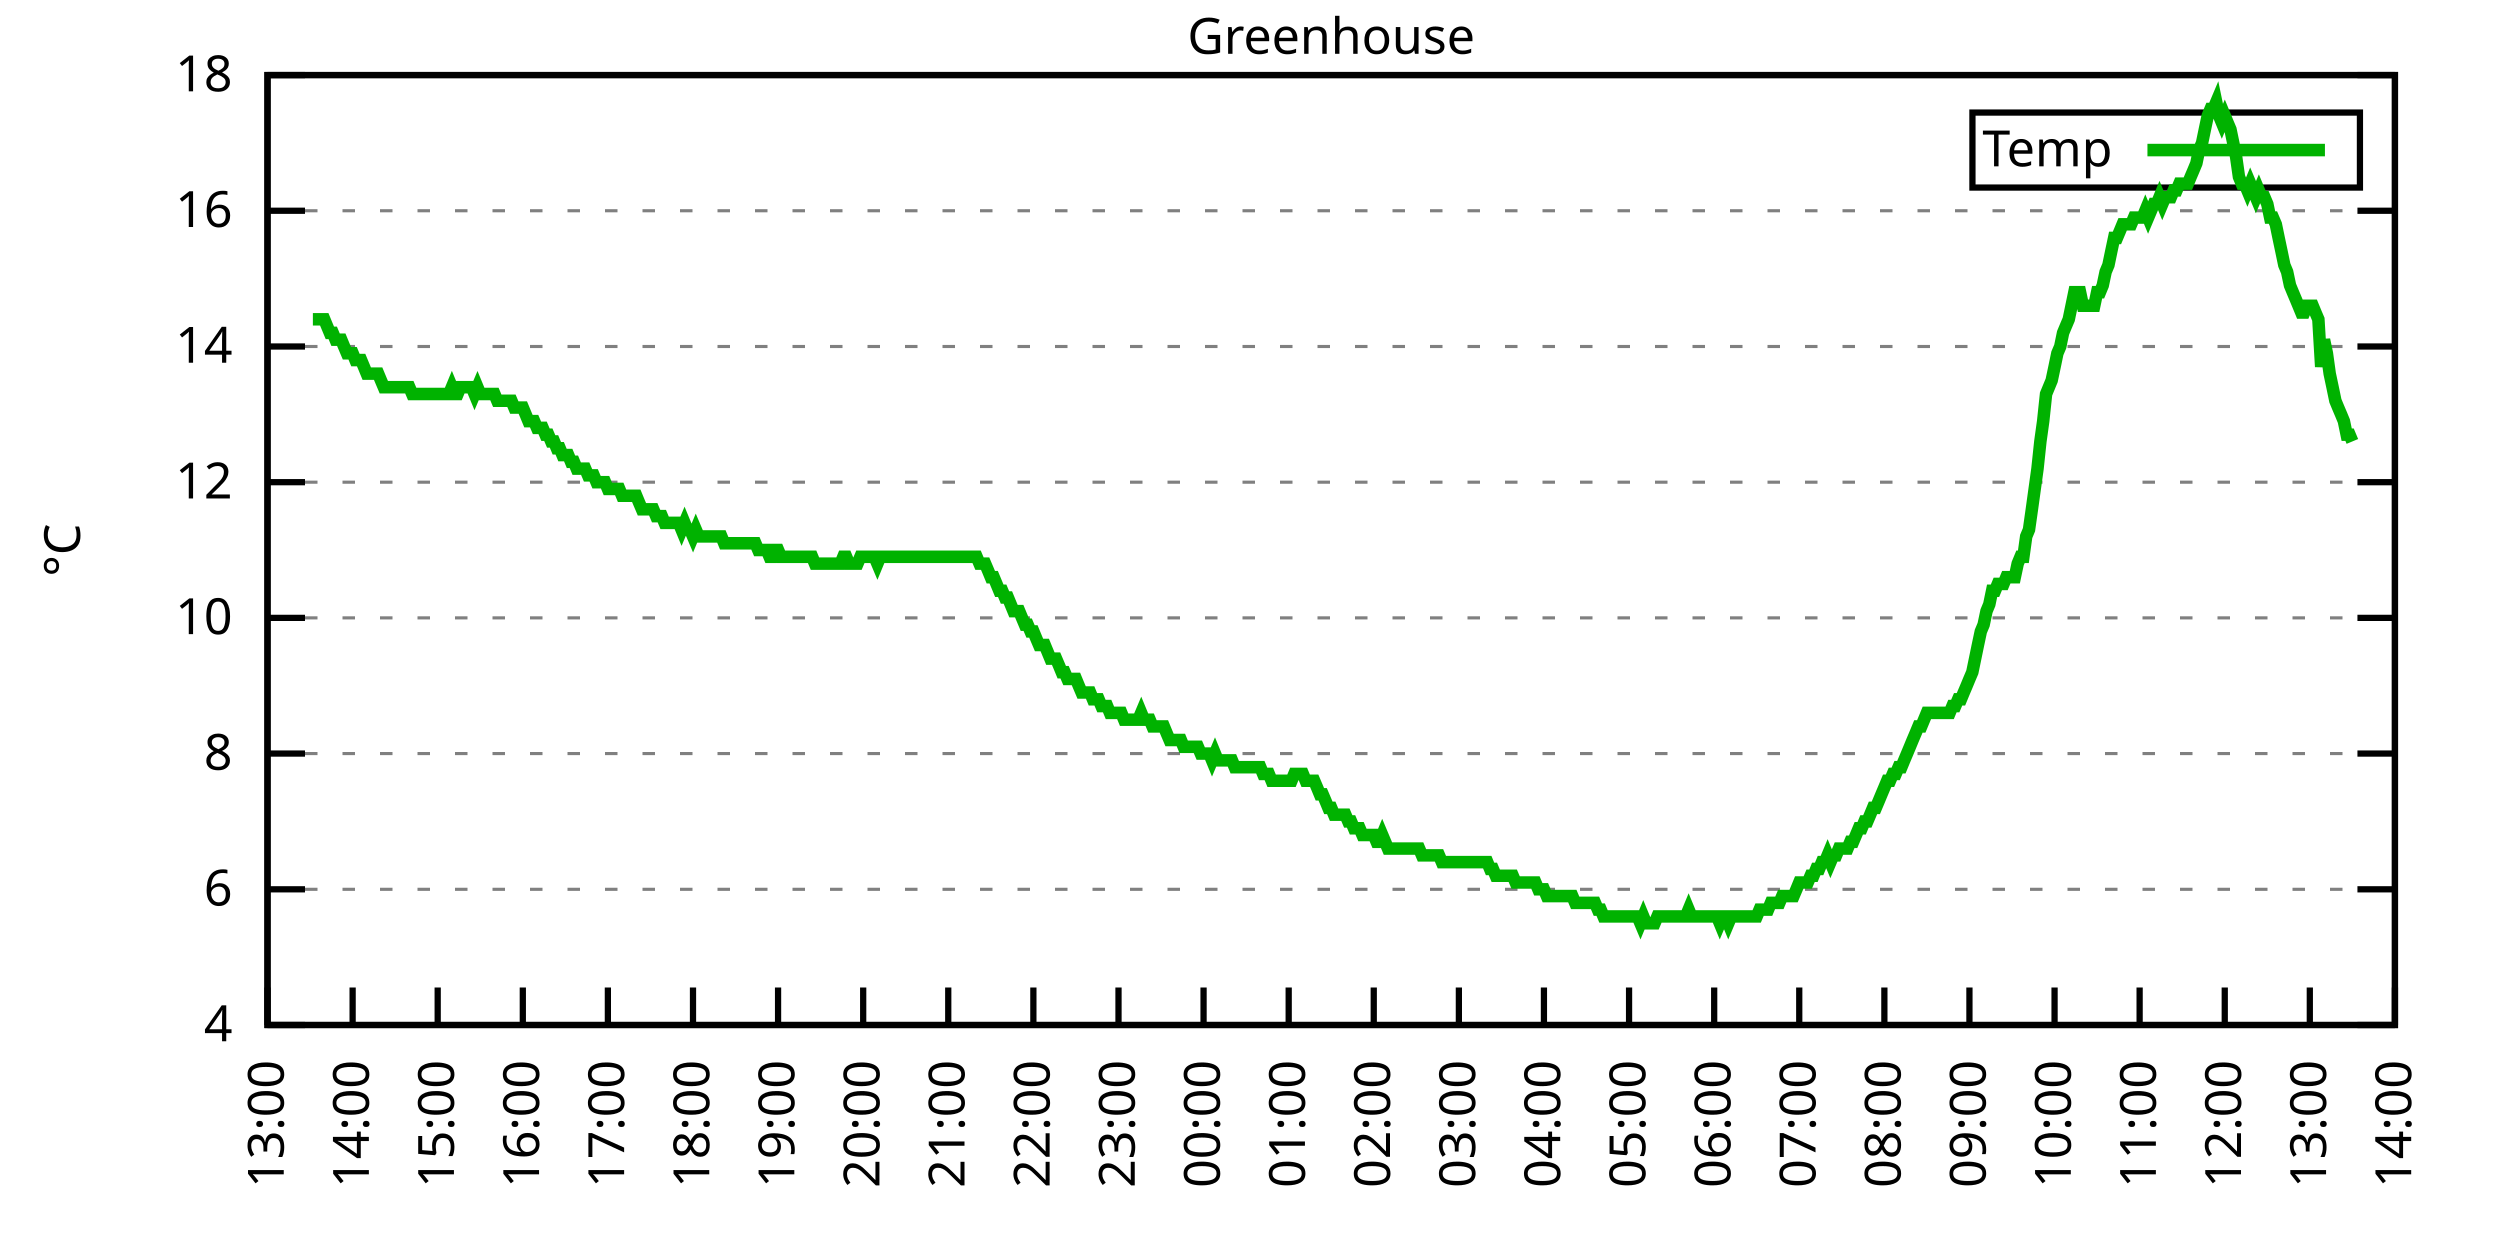
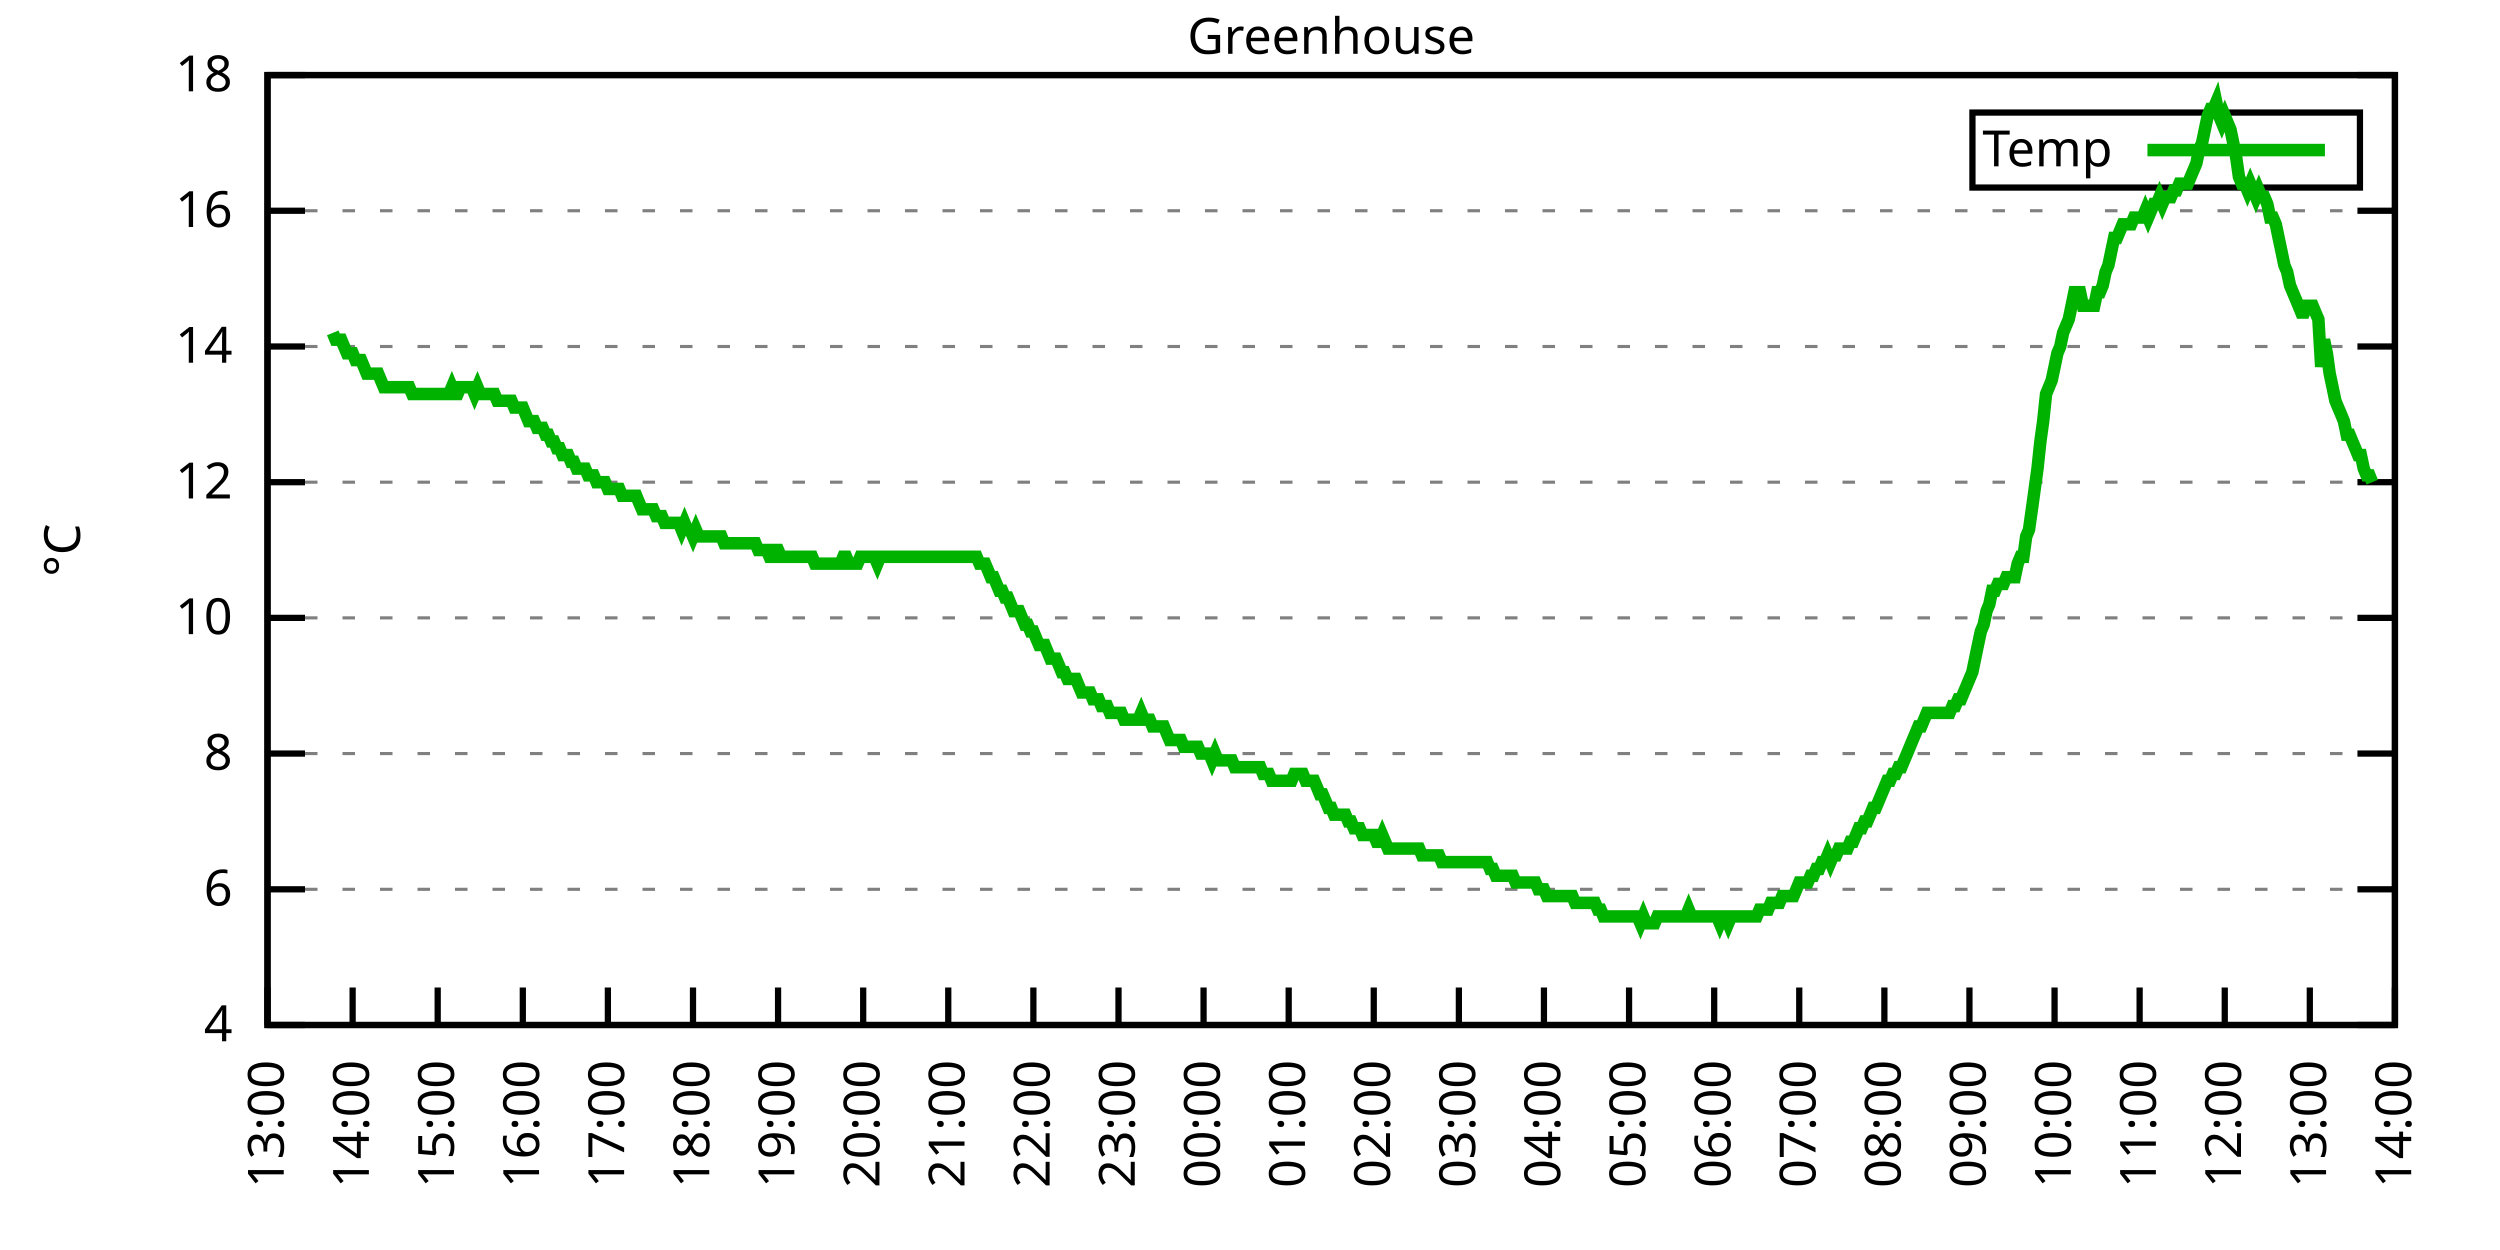
<svg xmlns="http://www.w3.org/2000/svg" xmlns:xlink="http://www.w3.org/1999/xlink" width="400" height="200" viewBox="0 0 400 200">
  <g id="gnuplot_canvas">
    <rect x="0" y="0" width="400" height="200" fill="none" />
    <defs>
      <circle id="gpDot" r="0.5" stroke-width="0.5" stroke="currentColor" />
      <path id="gpPt0" stroke-width="0.333" stroke="currentColor" d="M-1,0 h2 M0,-1 v2" />
      <path id="gpPt1" stroke-width="0.333" stroke="currentColor" d="M-1,-1 L1,1 M1,-1 L-1,1" />
      <path id="gpPt2" stroke-width="0.333" stroke="currentColor" d="M-1,0 L1,0 M0,-1 L0,1 M-1,-1 L1,1 M-1,1 L1,-1" />
      <rect id="gpPt3" stroke-width="0.333" stroke="currentColor" x="-1" y="-1" width="2" height="2" />
      <rect id="gpPt4" stroke-width="0.333" stroke="currentColor" fill="currentColor" x="-1" y="-1" width="2" height="2" />
      <circle id="gpPt5" stroke-width="0.333" stroke="currentColor" cx="0" cy="0" r="1" />
      <use xlink:href="#gpPt5" id="gpPt6" fill="currentColor" stroke="none" />
      <path id="gpPt7" stroke-width="0.333" stroke="currentColor" d="M0,-1.33 L-1.33,0.67 L1.33,0.67 z" />
      <use xlink:href="#gpPt7" id="gpPt8" fill="currentColor" stroke="none" />
      <use xlink:href="#gpPt7" id="gpPt9" stroke="currentColor" transform="rotate(180)" />
      <use xlink:href="#gpPt9" id="gpPt10" fill="currentColor" stroke="none" />
      <use xlink:href="#gpPt3" id="gpPt11" stroke="currentColor" transform="rotate(45)" />
      <use xlink:href="#gpPt11" id="gpPt12" fill="currentColor" stroke="none" />
      <path id="gpPt13" stroke-width="0.333" stroke="currentColor" d="M0,1.330 L1.265,0.411 L0.782,-1.067 L-0.782,-1.076 L-1.265,0.411 z" />
      <use xlink:href="#gpPt13" id="gpPt14" fill="currentColor" stroke="none" />
      <filter id="textbox" filterUnits="objectBoundingBox" x="0" y="0" height="1" width="1">
        <feFlood flood-color="white" flood-opacity="1" result="bgnd" />
        <feComposite in="SourceGraphic" in2="bgnd" operator="atop" />
      </filter>
      <filter id="greybox" filterUnits="objectBoundingBox" x="0" y="0" height="1" width="1">
        <feFlood flood-color="lightgrey" flood-opacity="1" result="grey" />
        <feComposite in="SourceGraphic" in2="grey" operator="atop" />
      </filter>
    </defs>
    <g fill="none" color="white" stroke="currentColor" stroke-width="1.00" stroke-linecap="butt" stroke-linejoin="miter">
</g>
    <g fill="none" color="black" stroke="currentColor" stroke-width="1.00" stroke-linecap="butt" stroke-linejoin="miter">
      <g stroke="none" shape-rendering="crispEdges">
        <polygon fill="rgb(255, 255, 255)" points="42.80,164.00 383.18,164.00 383.18,12.02 42.80,12.02 " />
      </g>
    </g>
    <g fill="none" color="black" stroke="currentColor" stroke-width="1.00" stroke-linecap="butt" stroke-linejoin="miter">
</g>
    <g fill="none" color="black" stroke="black" stroke-width="0.50" stroke-linecap="butt" stroke-linejoin="miter">
</g>
    <g fill="none" color="gray" stroke="currentColor" stroke-width="0.50" stroke-linecap="butt" stroke-linejoin="miter">
      <path stroke="gray" stroke-dasharray="2,4" class="gridline" d="M42.80,164.00 L383.19,164.00  " />
    </g>
    <g fill="none" color="gray" stroke="gray" stroke-width="1.00" stroke-linecap="butt" stroke-linejoin="miter">
</g>
    <g fill="none" color="black" stroke="currentColor" stroke-width="1.00" stroke-linecap="butt" stroke-linejoin="miter">
      <path stroke="black" d="M42.80,164.00 L48.80,164.00 M383.19,164.00 L377.19,164.00  " />
      <g transform="translate(37.20,166.60)" stroke="none" fill="black" font-family="Sans" font-size="8.00" text-anchor="end">
        <text>
          <tspan font-family="Sans"> 4</tspan>
        </text>
      </g>
    </g>
    <g fill="none" color="black" stroke="currentColor" stroke-width="1.00" stroke-linecap="butt" stroke-linejoin="miter">
</g>
    <g fill="none" color="black" stroke="black" stroke-width="0.50" stroke-linecap="butt" stroke-linejoin="miter">
</g>
    <g fill="none" color="gray" stroke="currentColor" stroke-width="0.50" stroke-linecap="butt" stroke-linejoin="miter">
      <path stroke="gray" stroke-dasharray="2,4" class="gridline" d="M42.80,142.29 L383.19,142.29  " />
    </g>
    <g fill="none" color="gray" stroke="gray" stroke-width="1.00" stroke-linecap="butt" stroke-linejoin="miter">
</g>
    <g fill="none" color="black" stroke="currentColor" stroke-width="1.00" stroke-linecap="butt" stroke-linejoin="miter">
      <path stroke="black" d="M42.80,142.29 L48.80,142.29 M383.19,142.29 L377.19,142.29  " />
      <g transform="translate(37.20,144.89)" stroke="none" fill="black" font-family="Sans" font-size="8.00" text-anchor="end">
        <text>
          <tspan font-family="Sans"> 6</tspan>
        </text>
      </g>
    </g>
    <g fill="none" color="black" stroke="currentColor" stroke-width="1.00" stroke-linecap="butt" stroke-linejoin="miter">
</g>
    <g fill="none" color="black" stroke="black" stroke-width="0.50" stroke-linecap="butt" stroke-linejoin="miter">
</g>
    <g fill="none" color="gray" stroke="currentColor" stroke-width="0.50" stroke-linecap="butt" stroke-linejoin="miter">
      <path stroke="gray" stroke-dasharray="2,4" class="gridline" d="M42.80,120.57 L383.19,120.57  " />
    </g>
    <g fill="none" color="gray" stroke="gray" stroke-width="1.00" stroke-linecap="butt" stroke-linejoin="miter">
</g>
    <g fill="none" color="black" stroke="currentColor" stroke-width="1.00" stroke-linecap="butt" stroke-linejoin="miter">
      <path stroke="black" d="M42.80,120.57 L48.80,120.57 M383.19,120.57 L377.19,120.57  " />
      <g transform="translate(37.20,123.17)" stroke="none" fill="black" font-family="Sans" font-size="8.00" text-anchor="end">
        <text>
          <tspan font-family="Sans"> 8</tspan>
        </text>
      </g>
    </g>
    <g fill="none" color="black" stroke="currentColor" stroke-width="1.00" stroke-linecap="butt" stroke-linejoin="miter">
</g>
    <g fill="none" color="black" stroke="black" stroke-width="0.50" stroke-linecap="butt" stroke-linejoin="miter">
</g>
    <g fill="none" color="gray" stroke="currentColor" stroke-width="0.50" stroke-linecap="butt" stroke-linejoin="miter">
      <path stroke="gray" stroke-dasharray="2,4" class="gridline" d="M42.80,98.86 L383.19,98.86  " />
    </g>
    <g fill="none" color="gray" stroke="gray" stroke-width="1.00" stroke-linecap="butt" stroke-linejoin="miter">
</g>
    <g fill="none" color="black" stroke="currentColor" stroke-width="1.00" stroke-linecap="butt" stroke-linejoin="miter">
      <path stroke="black" d="M42.80,98.86 L48.80,98.86 M383.19,98.86 L377.19,98.86  " />
      <g transform="translate(37.20,101.46)" stroke="none" fill="black" font-family="Sans" font-size="8.00" text-anchor="end">
        <text>
          <tspan font-family="Sans"> 10</tspan>
        </text>
      </g>
    </g>
    <g fill="none" color="black" stroke="currentColor" stroke-width="1.00" stroke-linecap="butt" stroke-linejoin="miter">
</g>
    <g fill="none" color="black" stroke="black" stroke-width="0.50" stroke-linecap="butt" stroke-linejoin="miter">
</g>
    <g fill="none" color="gray" stroke="currentColor" stroke-width="0.50" stroke-linecap="butt" stroke-linejoin="miter">
      <path stroke="gray" stroke-dasharray="2,4" class="gridline" d="M42.80,77.15 L383.19,77.15  " />
    </g>
    <g fill="none" color="gray" stroke="gray" stroke-width="1.00" stroke-linecap="butt" stroke-linejoin="miter">
</g>
    <g fill="none" color="black" stroke="currentColor" stroke-width="1.00" stroke-linecap="butt" stroke-linejoin="miter">
      <path stroke="black" d="M42.80,77.15 L48.80,77.15 M383.19,77.15 L377.19,77.15  " />
      <g transform="translate(37.20,79.75)" stroke="none" fill="black" font-family="Sans" font-size="8.00" text-anchor="end">
        <text>
          <tspan font-family="Sans"> 12</tspan>
        </text>
      </g>
    </g>
    <g fill="none" color="black" stroke="currentColor" stroke-width="1.00" stroke-linecap="butt" stroke-linejoin="miter">
</g>
    <g fill="none" color="black" stroke="black" stroke-width="0.50" stroke-linecap="butt" stroke-linejoin="miter">
</g>
    <g fill="none" color="gray" stroke="currentColor" stroke-width="0.50" stroke-linecap="butt" stroke-linejoin="miter">
      <path stroke="gray" stroke-dasharray="2,4" class="gridline" d="M42.80,55.44 L383.19,55.44  " />
    </g>
    <g fill="none" color="gray" stroke="gray" stroke-width="1.00" stroke-linecap="butt" stroke-linejoin="miter">
</g>
    <g fill="none" color="black" stroke="currentColor" stroke-width="1.00" stroke-linecap="butt" stroke-linejoin="miter">
      <path stroke="black" d="M42.80,55.44 L48.80,55.44 M383.19,55.44 L377.19,55.44  " />
      <g transform="translate(37.20,58.04)" stroke="none" fill="black" font-family="Sans" font-size="8.00" text-anchor="end">
        <text>
          <tspan font-family="Sans"> 14</tspan>
        </text>
      </g>
    </g>
    <g fill="none" color="black" stroke="currentColor" stroke-width="1.00" stroke-linecap="butt" stroke-linejoin="miter">
</g>
    <g fill="none" color="black" stroke="black" stroke-width="0.50" stroke-linecap="butt" stroke-linejoin="miter">
</g>
    <g fill="none" color="gray" stroke="currentColor" stroke-width="0.50" stroke-linecap="butt" stroke-linejoin="miter">
      <path stroke="gray" stroke-dasharray="2,4" class="gridline" d="M42.80,33.72 L383.19,33.72  " />
    </g>
    <g fill="none" color="gray" stroke="gray" stroke-width="1.00" stroke-linecap="butt" stroke-linejoin="miter">
</g>
    <g fill="none" color="black" stroke="currentColor" stroke-width="1.00" stroke-linecap="butt" stroke-linejoin="miter">
      <path stroke="black" d="M42.80,33.72 L48.80,33.72 M383.19,33.72 L377.19,33.72  " />
      <g transform="translate(37.20,36.32)" stroke="none" fill="black" font-family="Sans" font-size="8.00" text-anchor="end">
        <text>
          <tspan font-family="Sans"> 16</tspan>
        </text>
      </g>
    </g>
    <g fill="none" color="black" stroke="currentColor" stroke-width="1.00" stroke-linecap="butt" stroke-linejoin="miter">
</g>
    <g fill="none" color="black" stroke="black" stroke-width="0.50" stroke-linecap="butt" stroke-linejoin="miter">
</g>
    <g fill="none" color="gray" stroke="currentColor" stroke-width="0.50" stroke-linecap="butt" stroke-linejoin="miter">
      <path stroke="gray" stroke-dasharray="2,4" class="gridline" d="M42.80,12.01 L383.19,12.01  " />
    </g>
    <g fill="none" color="gray" stroke="gray" stroke-width="1.00" stroke-linecap="butt" stroke-linejoin="miter">
</g>
    <g fill="none" color="black" stroke="currentColor" stroke-width="1.00" stroke-linecap="butt" stroke-linejoin="miter">
      <path stroke="black" d="M42.80,12.01 L48.80,12.01 M383.19,12.01 L377.19,12.01  " />
      <g transform="translate(37.20,14.61)" stroke="none" fill="black" font-family="Sans" font-size="8.00" text-anchor="end">
        <text>
          <tspan font-family="Sans"> 18</tspan>
        </text>
      </g>
    </g>
    <g fill="none" color="black" stroke="currentColor" stroke-width="1.00" stroke-linecap="butt" stroke-linejoin="miter">
      <path stroke="black" d="M42.80,164.00 L42.80,158.00  " />
      <g transform="translate(45.40,169.60) rotate(270.00)" stroke="none" fill="black" font-family="Sans" font-size="8.00" text-anchor="end">
        <text>
          <tspan font-family="Sans">13:00</tspan>
        </text>
      </g>
    </g>
    <g fill="none" color="black" stroke="currentColor" stroke-width="1.00" stroke-linecap="butt" stroke-linejoin="miter">
      <path stroke="black" d="M56.42,164.00 L56.42,158.00  " />
      <g transform="translate(59.02,169.60) rotate(270.00)" stroke="none" fill="black" font-family="Sans" font-size="8.00" text-anchor="end">
        <text>
          <tspan font-family="Sans">14:00</tspan>
        </text>
      </g>
    </g>
    <g fill="none" color="black" stroke="currentColor" stroke-width="1.00" stroke-linecap="butt" stroke-linejoin="miter">
      <path stroke="black" d="M70.03,164.00 L70.03,158.00  " />
      <g transform="translate(72.63,169.60) rotate(270.00)" stroke="none" fill="black" font-family="Sans" font-size="8.00" text-anchor="end">
        <text>
          <tspan font-family="Sans">15:00</tspan>
        </text>
      </g>
    </g>
    <g fill="none" color="black" stroke="currentColor" stroke-width="1.00" stroke-linecap="butt" stroke-linejoin="miter">
      <path stroke="black" d="M83.65,164.00 L83.65,158.00  " />
      <g transform="translate(86.25,169.60) rotate(270.00)" stroke="none" fill="black" font-family="Sans" font-size="8.00" text-anchor="end">
        <text>
          <tspan font-family="Sans">16:00</tspan>
        </text>
      </g>
    </g>
    <g fill="none" color="black" stroke="currentColor" stroke-width="1.00" stroke-linecap="butt" stroke-linejoin="miter">
      <path stroke="black" d="M97.26,164.00 L97.26,158.00  " />
      <g transform="translate(99.86,169.60) rotate(270.00)" stroke="none" fill="black" font-family="Sans" font-size="8.00" text-anchor="end">
        <text>
          <tspan font-family="Sans">17:00</tspan>
        </text>
      </g>
    </g>
    <g fill="none" color="black" stroke="currentColor" stroke-width="1.00" stroke-linecap="butt" stroke-linejoin="miter">
      <path stroke="black" d="M110.88,164.00 L110.88,158.00  " />
      <g transform="translate(113.48,169.60) rotate(270.00)" stroke="none" fill="black" font-family="Sans" font-size="8.00" text-anchor="end">
        <text>
          <tspan font-family="Sans">18:00</tspan>
        </text>
      </g>
    </g>
    <g fill="none" color="black" stroke="currentColor" stroke-width="1.00" stroke-linecap="butt" stroke-linejoin="miter">
      <path stroke="black" d="M124.49,164.00 L124.49,158.00  " />
      <g transform="translate(127.09,169.60) rotate(270.00)" stroke="none" fill="black" font-family="Sans" font-size="8.00" text-anchor="end">
        <text>
          <tspan font-family="Sans">19:00</tspan>
        </text>
      </g>
    </g>
    <g fill="none" color="black" stroke="currentColor" stroke-width="1.00" stroke-linecap="butt" stroke-linejoin="miter">
      <path stroke="black" d="M138.11,164.00 L138.11,158.00  " />
      <g transform="translate(140.71,169.60) rotate(270.00)" stroke="none" fill="black" font-family="Sans" font-size="8.00" text-anchor="end">
        <text>
          <tspan font-family="Sans">20:00</tspan>
        </text>
      </g>
    </g>
    <g fill="none" color="black" stroke="currentColor" stroke-width="1.00" stroke-linecap="butt" stroke-linejoin="miter">
      <path stroke="black" d="M151.72,164.00 L151.72,158.00  " />
      <g transform="translate(154.32,169.60) rotate(270.00)" stroke="none" fill="black" font-family="Sans" font-size="8.00" text-anchor="end">
        <text>
          <tspan font-family="Sans">21:00</tspan>
        </text>
      </g>
    </g>
    <g fill="none" color="black" stroke="currentColor" stroke-width="1.00" stroke-linecap="butt" stroke-linejoin="miter">
      <path stroke="black" d="M165.34,164.00 L165.34,158.00  " />
      <g transform="translate(167.94,169.60) rotate(270.00)" stroke="none" fill="black" font-family="Sans" font-size="8.00" text-anchor="end">
        <text>
          <tspan font-family="Sans">22:00</tspan>
        </text>
      </g>
    </g>
    <g fill="none" color="black" stroke="currentColor" stroke-width="1.00" stroke-linecap="butt" stroke-linejoin="miter">
      <path stroke="black" d="M178.96,164.00 L178.96,158.00  " />
      <g transform="translate(181.56,169.60) rotate(270.00)" stroke="none" fill="black" font-family="Sans" font-size="8.00" text-anchor="end">
        <text>
          <tspan font-family="Sans">23:00</tspan>
        </text>
      </g>
    </g>
    <g fill="none" color="black" stroke="currentColor" stroke-width="1.00" stroke-linecap="butt" stroke-linejoin="miter">
      <path stroke="black" d="M192.57,164.00 L192.57,158.00  " />
      <g transform="translate(195.17,169.60) rotate(270.00)" stroke="none" fill="black" font-family="Sans" font-size="8.00" text-anchor="end">
        <text>
          <tspan font-family="Sans">00:00</tspan>
        </text>
      </g>
    </g>
    <g fill="none" color="black" stroke="currentColor" stroke-width="1.00" stroke-linecap="butt" stroke-linejoin="miter">
      <path stroke="black" d="M206.19,164.00 L206.19,158.00  " />
      <g transform="translate(208.79,169.60) rotate(270.00)" stroke="none" fill="black" font-family="Sans" font-size="8.00" text-anchor="end">
        <text>
          <tspan font-family="Sans">01:00</tspan>
        </text>
      </g>
    </g>
    <g fill="none" color="black" stroke="currentColor" stroke-width="1.00" stroke-linecap="butt" stroke-linejoin="miter">
      <path stroke="black" d="M219.80,164.00 L219.80,158.00  " />
      <g transform="translate(222.40,169.60) rotate(270.00)" stroke="none" fill="black" font-family="Sans" font-size="8.00" text-anchor="end">
        <text>
          <tspan font-family="Sans">02:00</tspan>
        </text>
      </g>
    </g>
    <g fill="none" color="black" stroke="currentColor" stroke-width="1.00" stroke-linecap="butt" stroke-linejoin="miter">
      <path stroke="black" d="M233.42,164.00 L233.42,158.00  " />
      <g transform="translate(236.02,169.60) rotate(270.00)" stroke="none" fill="black" font-family="Sans" font-size="8.00" text-anchor="end">
        <text>
          <tspan font-family="Sans">03:00</tspan>
        </text>
      </g>
    </g>
    <g fill="none" color="black" stroke="currentColor" stroke-width="1.00" stroke-linecap="butt" stroke-linejoin="miter">
      <path stroke="black" d="M247.03,164.00 L247.03,158.00  " />
      <g transform="translate(249.63,169.60) rotate(270.00)" stroke="none" fill="black" font-family="Sans" font-size="8.00" text-anchor="end">
        <text>
          <tspan font-family="Sans">04:00</tspan>
        </text>
      </g>
    </g>
    <g fill="none" color="black" stroke="currentColor" stroke-width="1.00" stroke-linecap="butt" stroke-linejoin="miter">
      <path stroke="black" d="M260.65,164.00 L260.65,158.00  " />
      <g transform="translate(263.25,169.60) rotate(270.00)" stroke="none" fill="black" font-family="Sans" font-size="8.00" text-anchor="end">
        <text>
          <tspan font-family="Sans">05:00</tspan>
        </text>
      </g>
    </g>
    <g fill="none" color="black" stroke="currentColor" stroke-width="1.00" stroke-linecap="butt" stroke-linejoin="miter">
      <path stroke="black" d="M274.27,164.00 L274.27,158.00  " />
      <g transform="translate(276.87,169.60) rotate(270.00)" stroke="none" fill="black" font-family="Sans" font-size="8.00" text-anchor="end">
        <text>
          <tspan font-family="Sans">06:00</tspan>
        </text>
      </g>
    </g>
    <g fill="none" color="black" stroke="currentColor" stroke-width="1.00" stroke-linecap="butt" stroke-linejoin="miter">
      <path stroke="black" d="M287.88,164.00 L287.88,158.00  " />
      <g transform="translate(290.48,169.60) rotate(270.00)" stroke="none" fill="black" font-family="Sans" font-size="8.00" text-anchor="end">
        <text>
          <tspan font-family="Sans">07:00</tspan>
        </text>
      </g>
    </g>
    <g fill="none" color="black" stroke="currentColor" stroke-width="1.00" stroke-linecap="butt" stroke-linejoin="miter">
      <path stroke="black" d="M301.50,164.00 L301.50,158.00  " />
      <g transform="translate(304.10,169.60) rotate(270.00)" stroke="none" fill="black" font-family="Sans" font-size="8.00" text-anchor="end">
        <text>
          <tspan font-family="Sans">08:00</tspan>
        </text>
      </g>
    </g>
    <g fill="none" color="black" stroke="currentColor" stroke-width="1.00" stroke-linecap="butt" stroke-linejoin="miter">
      <path stroke="black" d="M315.11,164.00 L315.11,158.00  " />
      <g transform="translate(317.71,169.60) rotate(270.00)" stroke="none" fill="black" font-family="Sans" font-size="8.00" text-anchor="end">
        <text>
          <tspan font-family="Sans">09:00</tspan>
        </text>
      </g>
    </g>
    <g fill="none" color="black" stroke="currentColor" stroke-width="1.00" stroke-linecap="butt" stroke-linejoin="miter">
      <path stroke="black" d="M328.73,164.00 L328.73,158.00  " />
      <g transform="translate(331.33,169.60) rotate(270.00)" stroke="none" fill="black" font-family="Sans" font-size="8.00" text-anchor="end">
        <text>
          <tspan font-family="Sans">10:00</tspan>
        </text>
      </g>
    </g>
    <g fill="none" color="black" stroke="currentColor" stroke-width="1.00" stroke-linecap="butt" stroke-linejoin="miter">
      <path stroke="black" d="M342.34,164.00 L342.34,158.00  " />
      <g transform="translate(344.94,169.60) rotate(270.00)" stroke="none" fill="black" font-family="Sans" font-size="8.00" text-anchor="end">
        <text>
          <tspan font-family="Sans">11:00</tspan>
        </text>
      </g>
    </g>
    <g fill="none" color="black" stroke="currentColor" stroke-width="1.00" stroke-linecap="butt" stroke-linejoin="miter">
      <path stroke="black" d="M355.96,164.00 L355.96,158.00  " />
      <g transform="translate(358.56,169.60) rotate(270.00)" stroke="none" fill="black" font-family="Sans" font-size="8.00" text-anchor="end">
        <text>
          <tspan font-family="Sans">12:00</tspan>
        </text>
      </g>
    </g>
    <g fill="none" color="black" stroke="currentColor" stroke-width="1.00" stroke-linecap="butt" stroke-linejoin="miter">
      <path stroke="black" d="M369.57,164.00 L369.57,158.00  " />
      <g transform="translate(372.17,169.60) rotate(270.00)" stroke="none" fill="black" font-family="Sans" font-size="8.00" text-anchor="end">
        <text>
          <tspan font-family="Sans">13:00</tspan>
        </text>
      </g>
    </g>
    <g fill="none" color="black" stroke="currentColor" stroke-width="1.00" stroke-linecap="butt" stroke-linejoin="miter">
      <path stroke="black" d="M383.19,164.00 L383.19,158.00  " />
      <g transform="translate(385.79,169.60) rotate(270.00)" stroke="none" fill="black" font-family="Sans" font-size="8.00" text-anchor="end">
        <text>
          <tspan font-family="Sans">14:00</tspan>
        </text>
      </g>
    </g>
    <g fill="none" color="black" stroke="currentColor" stroke-width="1.00" stroke-linecap="butt" stroke-linejoin="miter">
</g>
    <g fill="none" color="black" stroke="currentColor" stroke-width="1.00" stroke-linecap="butt" stroke-linejoin="miter">
      <path stroke="black" d="M42.80,12.01 L42.80,164.00 L383.19,164.00 L383.19,12.01 L42.80,12.01 Z  " />
    </g>
    <g fill="none" color="black" stroke="currentColor" stroke-width="1.00" stroke-linecap="butt" stroke-linejoin="miter">
</g>
    <g fill="none" color="black" stroke="currentColor" stroke-width="1.00" stroke-linecap="butt" stroke-linejoin="miter">
      <path stroke="black" d="M315.59,30.01 L315.59,18.01 L377.59,18.01 L377.59,30.01 L315.59,30.01 Z  " />
    </g>
    <g id="Greenhouse_plot_1">
      <g fill="none" color="white" stroke="black" stroke-width="2.00" stroke-linecap="butt" stroke-linejoin="miter">
</g>
      <g fill="none" color="black" stroke="currentColor" stroke-width="2.00" stroke-linecap="butt" stroke-linejoin="miter">
        <g transform="translate(337.99,26.61)" stroke="none" fill="black" font-family="Sans" font-size="8.00" text-anchor="end">
          <text>
            <tspan font-family="Sans">Temp</tspan>
          </text>
        </g>
      </g>
      <g fill="none" color="black" stroke="currentColor" stroke-width="2.00" stroke-linecap="butt" stroke-linejoin="miter">
-         <path stroke="rgb(  0, 178,   0)" d="M343.59,24.01 L371.99,24.01 M50.06,51.09 L50.52,51.09 L50.97,51.09 L51.42,51.09 L51.88,51.09 L52.33,52.18   L52.78,53.26 L53.24,53.26 L53.69,54.35 L54.15,54.35 L54.60,54.35 L55.05,55.44 L55.51,56.52 L55.96,56.52   L56.42,56.52 L56.87,57.61 L57.32,57.61 L57.78,57.61 L58.23,58.69 L58.68,59.78 L59.14,59.78 L59.59,59.78   L60.05,59.78 L60.50,59.78 L60.95,60.86 L61.41,61.95 L61.86,61.95 L62.32,61.95 L62.77,61.95 L63.22,61.95   L63.68,61.95 L64.13,61.95 L64.58,61.95 L65.04,61.95 L65.49,61.95 L65.95,63.04 L66.40,63.04 L66.85,63.04   L67.31,63.04 L67.76,63.04 L68.22,63.04 L68.67,63.04 L69.12,63.04 L69.58,63.04 L70.03,63.04 L70.49,63.04   L70.94,63.04 L71.39,63.04 L71.85,63.04 L72.30,61.95 L72.75,63.04 L73.21,63.04 L73.66,61.95 L74.12,61.95   L74.57,61.95 L75.02,61.95 L75.48,61.95 L75.93,63.04 L76.39,61.95 L76.84,63.04 L77.29,63.04 L77.75,63.04   L78.20,63.04 L78.65,63.04 L79.11,63.04 L79.56,64.12 L80.02,64.12 L80.47,64.12 L80.92,64.12 L81.38,64.12   L81.83,64.12 L82.29,65.21 L82.74,65.21 L83.19,65.21 L83.65,65.21 L84.10,66.29 L84.55,67.38 L85.01,67.38   L85.46,67.38 L85.92,68.46 L86.37,68.46 L86.82,68.46 L87.28,69.55 L87.73,69.55 L88.19,70.63 L88.64,70.63   L89.09,71.72 L89.55,71.72 L90.00,72.81 L90.45,72.81 L90.91,72.81 L91.36,73.89 L91.82,73.89 L92.27,74.98   L92.72,74.98 L93.18,74.98 L93.63,74.98 L94.09,76.06 L94.54,76.06 L94.99,76.06 L95.45,77.15 L95.90,77.15   L96.35,77.15 L96.81,77.15 L97.26,78.23 L97.72,78.23 L98.17,78.23 L98.62,78.23 L99.08,78.23 L99.53,79.32   L99.99,79.32 L100.44,79.32 L100.89,79.32 L101.35,79.32 L101.80,79.32 L102.25,80.41 L102.71,81.49 L103.16,81.49   L103.62,81.49 L104.07,81.49 L104.52,81.49 L104.98,82.58 L105.43,82.58 L105.89,82.58 L106.34,83.66 L106.79,83.66   L107.25,83.66 L107.70,83.66 L108.15,83.66 L108.61,83.66 L109.06,84.75 L109.52,83.66 L109.97,84.75 L110.42,84.75   L110.88,85.83 L111.33,84.75 L111.79,85.83 L112.24,85.83 L112.69,85.83 L113.15,85.83 L113.60,85.83 L114.05,85.83   L114.51,85.83 L114.96,85.83 L115.42,85.83 L115.87,86.92 L116.32,86.92 L116.78,86.92 L117.23,86.92 L117.69,86.92   L118.14,86.92 L118.59,86.92 L119.05,86.92 L119.50,86.92 L119.96,86.92 L120.41,86.92 L120.86,86.92 L121.32,88.00   L121.77,88.00 L122.22,88.00 L122.68,88.00 L123.13,89.09 L123.59,89.09 L124.04,88.00 L124.49,88.00 L124.95,89.09   L125.40,89.09 L125.86,89.09 L126.31,89.09 L126.76,89.09 L127.22,89.09 L127.67,89.09 L128.12,89.09 L128.58,89.09   L129.03,89.09 L129.49,89.09 L129.94,89.09 L130.39,90.18 L130.85,90.18 L131.30,90.18 L131.76,90.18 L132.21,90.18   L132.66,90.18 L133.12,90.18 L133.57,90.18 L134.02,90.18 L134.48,90.18 L134.93,89.09 L135.39,89.09 L135.84,90.18   L136.29,90.18 L136.75,90.18 L137.20,90.18 L137.66,89.09 L138.11,89.09 L138.56,89.09 L139.02,89.09 L139.47,89.09   L139.92,89.09 L140.38,90.18 L140.83,89.09 L141.29,89.09 L141.74,89.09 L142.19,89.09 L142.65,89.09 L143.10,89.09   L143.56,89.09 L144.01,89.09 L144.46,89.09 L144.92,89.09 L145.37,89.09 L145.82,89.09 L146.28,89.09 L146.73,89.09   L147.19,89.09 L147.64,89.09 L148.09,89.09 L148.55,89.09 L149.00,89.09 L149.46,89.09 L149.91,89.09 L150.36,89.09   L150.82,89.09 L151.27,89.09 L151.72,89.09 L152.18,89.09 L152.63,89.09 L153.09,89.09 L153.54,89.09 L153.99,89.09   L154.45,89.09 L154.90,89.09 L155.36,89.09 L155.81,89.09 L156.26,89.09 L156.72,90.18 L157.17,90.18 L157.62,90.18   L158.08,91.26 L158.53,92.35 L158.99,92.35 L159.44,93.43 L159.89,94.52 L160.35,94.52 L160.80,95.60 L161.26,95.60   L161.71,96.69 L162.16,97.78 L162.62,97.78 L163.07,97.78 L163.52,98.86 L163.98,99.95 L164.43,99.95 L164.89,101.03   L165.34,101.03 L165.79,102.12 L166.25,103.20 L166.70,103.20 L167.16,103.20 L167.61,104.29 L168.06,105.38 L168.52,105.38   L168.97,105.38 L169.43,106.46 L169.88,107.55 L170.33,107.55 L170.79,108.63 L171.24,108.63 L171.69,108.63 L172.15,108.63   L172.60,109.72 L173.06,110.80 L173.51,110.80 L173.96,110.80 L174.42,110.80 L174.87,111.89 L175.33,111.89 L175.78,111.89   L176.23,112.97 L176.69,112.97 L177.14,112.97 L177.59,114.06 L178.05,114.06 L178.50,114.06 L178.96,114.06 L179.41,114.06   L179.86,115.15 L180.32,115.15 L180.77,115.15 L181.23,115.15 L181.68,115.15 L182.13,115.15 L182.59,114.06 L183.04,115.15   L183.49,115.15 L183.95,115.15 L184.40,116.23 L184.86,116.23 L185.31,116.23 L185.76,116.23 L186.22,116.23 L186.67,117.32   L187.13,118.40 L187.58,118.40 L188.03,118.40 L188.49,118.40 L188.94,118.40 L189.39,119.49 L189.85,119.49 L190.30,119.49   L190.76,119.49 L191.21,119.49 L191.66,119.49 L192.12,120.57 L192.57,120.57 L193.03,120.57 L193.48,120.57 L193.93,121.66   L194.39,120.57 L194.84,121.66 L195.29,121.66 L195.75,121.66 L196.20,121.66 L196.66,121.66 L197.11,121.66 L197.56,122.75   L198.02,122.75 L198.47,122.75 L198.93,122.75 L199.38,122.75 L199.83,122.75 L200.29,122.75 L200.74,122.75 L201.19,122.75   L201.65,122.75 L202.10,123.83 L202.56,123.83 L203.01,123.83 L203.46,124.92 L203.92,124.92 L204.37,124.92 L204.83,124.92   L205.28,124.92 L205.73,124.92 L206.19,124.92 L206.64,124.92 L207.09,123.83 L207.55,123.83 L208.00,123.83 L208.46,123.83   L208.91,124.92 L209.36,124.92 L209.82,124.92 L210.27,124.92 L210.73,126.00 L211.18,127.09 L211.63,127.09 L212.09,128.17   L212.54,129.26 L213.00,129.26 L213.45,130.35 L213.90,130.35 L214.36,130.35 L214.81,130.35 L215.26,130.35 L215.72,131.43   L216.17,131.43 L216.63,132.52 L217.08,132.52 L217.53,132.52 L217.99,133.60 L218.44,133.60 L218.90,133.60 L219.35,133.60   L219.80,133.60 L220.26,134.69 L220.71,134.69 L221.16,133.60 L221.62,134.69 L222.07,135.77 L222.53,135.77 L222.98,135.77   L223.43,135.77 L223.89,135.77 L224.34,135.77 L224.80,135.77 L225.25,135.77 L225.70,135.77 L226.16,135.77 L226.61,135.77   L227.06,135.77 L227.52,136.86 L227.97,136.86 L228.43,136.86 L228.88,136.86 L229.33,136.86 L229.79,136.86 L230.24,136.86   L230.70,137.94 L231.15,137.94 L231.60,137.94 L232.06,137.94 L232.51,137.94 L232.96,137.94 L233.42,137.94 L233.87,137.94   L234.33,137.94 L234.78,137.94 L235.23,137.94 L235.69,137.94 L236.14,137.94 L236.60,137.94 L237.05,137.94 L237.50,137.94   L237.96,137.94 L238.41,139.03 L238.86,139.03 L239.32,140.12 L239.77,140.12 L240.23,140.12 L240.68,140.12 L241.13,140.12   L241.59,140.12 L242.04,140.12 L242.50,141.20 L242.95,141.20 L243.40,141.20 L243.86,141.20 L244.31,141.20 L244.76,141.20   L245.22,141.20 L245.67,141.20 L246.13,142.29 L246.58,142.29 L247.03,142.29 L247.49,143.37 L247.94,143.37 L248.40,143.37   L248.85,143.37 L249.30,143.37 L249.76,143.37 L250.21,143.37 L250.66,143.37 L251.12,143.37 L251.57,143.37 L252.03,144.46   L252.48,144.46 L252.93,144.46 L253.39,144.46 L253.84,144.46 L254.30,144.46 L254.75,144.46 L255.20,144.46 L255.66,145.54   L256.11,145.54 L256.56,146.63 L257.02,146.63 L257.47,146.63 L257.93,146.63 L258.38,146.63 L258.83,146.63 L259.29,146.63   L259.74,146.63 L260.20,146.63 L260.65,146.63 L261.10,146.63 L261.56,146.63 L262.01,146.63 L262.47,147.72 L262.92,146.63   L263.37,147.72 L263.83,147.72 L264.28,147.72 L264.73,147.72 L265.19,146.63 L265.64,146.63 L266.10,146.63 L266.55,146.63   L267.00,146.63 L267.46,146.63 L267.91,146.63 L268.37,146.63 L268.82,146.63 L269.27,146.63 L269.73,146.63 L270.18,145.54   L270.63,146.63 L271.09,146.63 L271.54,146.63 L272.00,146.63 L272.45,146.63 L272.90,146.63 L273.36,146.63 L273.81,146.63   L274.27,146.63 L274.72,146.63 L275.17,147.72 L275.63,146.63 L276.08,146.63 L276.53,147.72 L276.99,146.63 L277.44,146.63   L277.90,146.63 L278.35,146.63 L278.80,146.63 L279.26,146.63 L279.71,146.63 L280.17,146.63 L280.62,146.63 L281.07,146.63   L281.53,145.54 L281.98,145.54 L282.43,145.54 L282.89,145.54 L283.34,144.46 L283.80,144.46 L284.25,144.46 L284.70,144.46   L285.16,143.37 L285.61,143.37 L286.07,143.37 L286.52,143.37 L286.97,143.37 L287.43,142.29 L287.88,141.20 L288.33,141.20   L288.79,141.20 L289.24,141.20 L289.70,140.12 L290.15,140.12 L290.60,139.03 L291.06,139.03 L291.51,137.94 L291.97,137.94   L292.42,136.86 L292.87,137.94 L293.33,136.86 L293.78,136.86 L294.23,135.77 L294.69,135.77 L295.14,135.77 L295.60,135.77   L296.05,134.69 L296.50,134.69 L296.96,133.60 L297.41,132.52 L297.87,132.52 L298.32,131.43 L298.77,131.43 L299.23,130.35   L299.68,129.26 L300.13,129.26 L300.59,128.17 L301.04,127.09 L301.50,126.00 L301.95,124.92 L302.40,124.92 L302.86,123.83   L303.31,123.83 L303.77,122.75 L304.22,122.75 L304.67,121.66 L305.13,120.57 L305.58,119.49 L306.03,118.40 L306.49,117.32   L306.94,116.23 L307.40,116.23 L307.85,115.15 L308.30,114.06 L308.76,114.06 L309.21,114.06 L309.67,114.06 L310.12,114.06   L310.57,114.06 L311.03,114.06 L311.48,114.06 L311.94,114.06 L312.39,112.97 L312.84,112.97 L313.30,111.89 L313.75,111.89   L314.20,110.80 L314.66,109.72 L315.11,108.63 L315.57,107.55 L316.02,105.38 L316.47,103.20 L316.93,101.03 L317.38,99.95   L317.84,97.78 L318.29,96.69 L318.74,94.52 L319.20,94.52 L319.65,93.43 L320.10,93.43 L320.56,93.43 L321.01,92.35   L321.47,92.35 L321.92,92.35 L322.37,92.35 L322.83,90.18 L323.28,89.09 L323.74,89.09 L324.19,85.83 L324.64,84.75   L325.10,81.49 L325.55,78.23 L326.00,74.98 L326.46,70.63 L326.91,67.38 L327.37,63.04 L327.82,61.95 L328.27,60.86   L328.73,58.69 L329.18,56.52 L329.64,55.44 L330.09,53.26 L330.54,52.18 L331.00,51.09 L331.45,48.92 L331.90,46.75   L332.36,46.75 L332.81,46.75 L333.27,48.92 L333.72,48.92 L334.17,48.92 L334.63,48.92 L335.08,48.92 L335.54,46.75   L335.99,46.75 L336.44,45.66 L336.90,43.49 L337.35,42.41 L337.80,40.24 L338.26,38.07 L338.71,38.07 L339.17,36.98   L339.62,35.89 L340.07,35.89 L340.53,35.89 L340.98,35.89 L341.44,34.81 L341.89,34.81 L342.34,34.81 L342.80,34.81   L343.25,33.72 L343.70,34.81 L344.16,33.72 L344.61,32.64 L345.07,32.64 L345.52,31.55 L345.97,32.64 L346.43,31.55   L346.88,31.55 L347.34,31.55 L347.79,30.47 L348.24,30.47 L348.70,29.38 L349.15,29.38 L349.60,29.38 L350.06,29.38   L350.51,28.29 L350.97,27.21 L351.42,26.12 L351.87,23.95 L352.33,22.87 L352.78,20.70 L353.24,18.52 L353.69,17.44   L354.14,17.44 L354.60,16.35 L355.05,18.52 L355.50,19.61 L355.96,18.52 L356.41,19.61 L356.87,20.70 L357.32,22.87   L357.77,25.04 L358.23,28.29 L358.68,29.38 L359.14,29.38 L359.59,30.47 L360.04,29.38 L360.50,30.47 L360.95,31.55   L361.41,30.47 L361.86,31.55 L362.31,31.55 L362.77,32.64 L363.22,34.81 L363.67,34.81 L364.13,35.89 L364.58,38.07   L365.04,40.24 L365.49,42.41 L365.94,43.49 L366.40,45.66 L366.85,46.75 L367.31,47.84 L367.76,48.92 L368.21,50.01   L368.67,50.01 L369.12,48.92 L369.57,48.92 L370.03,48.92 L370.48,50.01 L370.94,51.09 L371.39,58.69 L371.84,54.35   L372.30,56.52 L372.75,59.78 L373.21,61.95 L373.66,64.12 L374.11,65.21 L374.57,66.29 L375.02,67.38 L375.47,69.55   L375.93,69.55 L376.38,70.63  " />
+         <path stroke="rgb(  0, 178,   0)" d="M343.59,24.01 L371.99,24.01 M53.24,53.26 L53.69,54.35 L54.15,54.35 L54.60,54.35 L55.05,55.44 L55.51,56.52   L55.96,56.52 L56.42,56.52 L56.87,57.61 L57.32,57.61 L57.78,57.61 L58.23,58.69 L58.68,59.78 L59.14,59.78   L59.59,59.78 L60.05,59.78 L60.50,59.78 L60.95,60.86 L61.41,61.95 L61.86,61.95 L62.32,61.95 L62.77,61.95   L63.22,61.95 L63.68,61.95 L64.13,61.95 L64.58,61.95 L65.04,61.95 L65.49,61.95 L65.95,63.04 L66.40,63.04   L66.85,63.04 L67.31,63.04 L67.76,63.04 L68.22,63.04 L68.67,63.04 L69.12,63.04 L69.58,63.04 L70.03,63.04   L70.49,63.04 L70.94,63.04 L71.39,63.04 L71.85,63.04 L72.30,61.95 L72.75,63.04 L73.21,63.04 L73.66,61.95   L74.12,61.95 L74.57,61.95 L75.02,61.95 L75.48,61.95 L75.93,63.04 L76.39,61.95 L76.84,63.04 L77.29,63.04   L77.75,63.04 L78.20,63.04 L78.65,63.04 L79.11,63.04 L79.56,64.12 L80.02,64.12 L80.47,64.12 L80.92,64.12   L81.38,64.12 L81.83,64.12 L82.29,65.21 L82.74,65.21 L83.19,65.21 L83.65,65.21 L84.10,66.29 L84.55,67.38   L85.01,67.38 L85.46,67.38 L85.92,68.46 L86.37,68.46 L86.82,68.46 L87.28,69.55 L87.73,69.55 L88.19,70.63   L88.64,70.63 L89.09,71.72 L89.55,71.72 L90.00,72.81 L90.45,72.81 L90.91,72.81 L91.36,73.89 L91.82,73.89   L92.27,74.98 L92.72,74.98 L93.18,74.98 L93.63,74.98 L94.09,76.06 L94.54,76.06 L94.99,76.06 L95.45,77.15   L95.90,77.15 L96.35,77.15 L96.81,77.15 L97.26,78.23 L97.72,78.23 L98.17,78.23 L98.62,78.23 L99.08,78.23   L99.53,79.32 L99.99,79.32 L100.44,79.32 L100.89,79.32 L101.35,79.32 L101.80,79.32 L102.25,80.41 L102.71,81.49   L103.16,81.49 L103.62,81.49 L104.07,81.49 L104.52,81.49 L104.98,82.58 L105.43,82.58 L105.89,82.58 L106.34,83.66   L106.79,83.66 L107.25,83.66 L107.70,83.66 L108.15,83.66 L108.61,83.66 L109.06,84.75 L109.52,83.66 L109.97,84.75   L110.42,84.75 L110.88,85.83 L111.33,84.75 L111.79,85.83 L112.24,85.83 L112.69,85.83 L113.15,85.83 L113.60,85.83   L114.05,85.83 L114.51,85.83 L114.96,85.83 L115.42,85.83 L115.87,86.92 L116.32,86.92 L116.78,86.92 L117.23,86.92   L117.69,86.92 L118.14,86.92 L118.59,86.92 L119.05,86.92 L119.50,86.92 L119.96,86.92 L120.41,86.92 L120.86,86.92   L121.32,88.00 L121.77,88.00 L122.22,88.00 L122.68,88.00 L123.13,89.09 L123.59,89.09 L124.04,88.00 L124.49,88.00   L124.95,89.09 L125.40,89.09 L125.86,89.09 L126.31,89.09 L126.76,89.09 L127.22,89.09 L127.67,89.09 L128.12,89.09   L128.58,89.09 L129.03,89.09 L129.49,89.09 L129.94,89.09 L130.39,90.18 L130.85,90.18 L131.30,90.18 L131.76,90.18   L132.21,90.18 L132.66,90.18 L133.12,90.18 L133.57,90.18 L134.02,90.18 L134.48,90.18 L134.93,89.09 L135.39,89.09   L135.84,90.18 L136.29,90.18 L136.75,90.18 L137.20,90.18 L137.66,89.09 L138.11,89.09 L138.56,89.09 L139.02,89.09   L139.47,89.09 L139.92,89.09 L140.38,90.18 L140.83,89.09 L141.29,89.09 L141.74,89.09 L142.19,89.09 L142.65,89.09   L143.10,89.09 L143.56,89.09 L144.01,89.09 L144.46,89.09 L144.92,89.09 L145.37,89.09 L145.82,89.09 L146.28,89.09   L146.73,89.09 L147.19,89.09 L147.64,89.09 L148.09,89.09 L148.55,89.09 L149.00,89.09 L149.46,89.09 L149.91,89.09   L150.36,89.09 L150.82,89.09 L151.27,89.09 L151.72,89.09 L152.18,89.09 L152.63,89.09 L153.09,89.09 L153.54,89.09   L153.99,89.09 L154.45,89.09 L154.90,89.09 L155.36,89.09 L155.81,89.09 L156.26,89.09 L156.72,90.18 L157.17,90.18   L157.62,90.18 L158.08,91.26 L158.53,92.35 L158.99,92.35 L159.44,93.43 L159.89,94.52 L160.35,94.52 L160.80,95.60   L161.26,95.60 L161.71,96.69 L162.16,97.78 L162.62,97.78 L163.07,97.78 L163.52,98.86 L163.98,99.95 L164.43,99.95   L164.89,101.03 L165.34,101.03 L165.79,102.12 L166.25,103.20 L166.70,103.20 L167.16,103.20 L167.61,104.29 L168.06,105.38   L168.52,105.38 L168.97,105.38 L169.43,106.46 L169.88,107.55 L170.33,107.55 L170.79,108.63 L171.24,108.63 L171.69,108.63   L172.15,108.63 L172.60,109.72 L173.06,110.80 L173.51,110.80 L173.96,110.80 L174.42,110.80 L174.87,111.89 L175.33,111.89   L175.78,111.89 L176.23,112.97 L176.69,112.97 L177.14,112.97 L177.59,114.06 L178.05,114.06 L178.50,114.06 L178.96,114.06   L179.41,114.06 L179.86,115.15 L180.32,115.15 L180.77,115.15 L181.23,115.15 L181.68,115.15 L182.13,115.15 L182.59,114.06   L183.04,115.15 L183.49,115.15 L183.95,115.15 L184.40,116.23 L184.86,116.23 L185.31,116.23 L185.76,116.23 L186.22,116.23   L186.67,117.32 L187.13,118.40 L187.58,118.40 L188.03,118.40 L188.49,118.40 L188.94,118.40 L189.39,119.49 L189.85,119.49   L190.30,119.49 L190.76,119.49 L191.21,119.49 L191.66,119.49 L192.12,120.57 L192.57,120.57 L193.03,120.57 L193.48,120.57   L193.93,121.66 L194.39,120.57 L194.84,121.66 L195.29,121.66 L195.75,121.66 L196.20,121.66 L196.66,121.66 L197.11,121.66   L197.56,122.75 L198.02,122.75 L198.47,122.75 L198.93,122.75 L199.38,122.75 L199.83,122.75 L200.29,122.75 L200.74,122.75   L201.19,122.75 L201.65,122.75 L202.10,123.83 L202.56,123.83 L203.01,123.83 L203.46,124.92 L203.92,124.92 L204.37,124.92   L204.83,124.92 L205.28,124.92 L205.73,124.92 L206.19,124.92 L206.64,124.92 L207.09,123.83 L207.55,123.83 L208.00,123.83   L208.46,123.83 L208.91,124.92 L209.36,124.92 L209.82,124.92 L210.27,124.92 L210.73,126.00 L211.18,127.09 L211.63,127.09   L212.09,128.17 L212.54,129.26 L213.00,129.26 L213.45,130.35 L213.90,130.35 L214.36,130.35 L214.81,130.35 L215.26,130.35   L215.72,131.43 L216.17,131.43 L216.63,132.52 L217.08,132.52 L217.53,132.52 L217.99,133.60 L218.44,133.60 L218.90,133.60   L219.35,133.60 L219.80,133.60 L220.26,134.69 L220.71,134.69 L221.16,133.60 L221.62,134.69 L222.07,135.77 L222.53,135.77   L222.98,135.77 L223.43,135.77 L223.89,135.77 L224.34,135.77 L224.80,135.77 L225.25,135.77 L225.70,135.77 L226.16,135.77   L226.61,135.77 L227.06,135.77 L227.52,136.86 L227.97,136.86 L228.43,136.86 L228.88,136.86 L229.33,136.86 L229.79,136.86   L230.24,136.86 L230.70,137.94 L231.15,137.94 L231.60,137.94 L232.06,137.94 L232.51,137.94 L232.96,137.94 L233.42,137.94   L233.87,137.94 L234.33,137.94 L234.78,137.94 L235.23,137.94 L235.69,137.94 L236.14,137.94 L236.60,137.94 L237.05,137.94   L237.50,137.94 L237.96,137.94 L238.41,139.03 L238.86,139.03 L239.32,140.12 L239.77,140.12 L240.23,140.12 L240.68,140.12   L241.13,140.12 L241.59,140.12 L242.04,140.12 L242.50,141.20 L242.95,141.20 L243.40,141.20 L243.86,141.20 L244.31,141.20   L244.76,141.20 L245.22,141.20 L245.67,141.20 L246.13,142.29 L246.58,142.29 L247.03,142.29 L247.49,143.37 L247.94,143.37   L248.40,143.37 L248.85,143.37 L249.30,143.37 L249.76,143.37 L250.21,143.37 L250.66,143.37 L251.12,143.37 L251.57,143.37   L252.03,144.46 L252.48,144.46 L252.93,144.46 L253.39,144.46 L253.84,144.46 L254.30,144.46 L254.75,144.46 L255.20,144.46   L255.66,145.54 L256.11,145.54 L256.56,146.63 L257.02,146.63 L257.47,146.63 L257.93,146.63 L258.38,146.63 L258.83,146.63   L259.29,146.63 L259.74,146.63 L260.20,146.63 L260.65,146.63 L261.10,146.63 L261.56,146.63 L262.01,146.63 L262.47,147.72   L262.92,146.63 L263.37,147.72 L263.83,147.72 L264.28,147.72 L264.73,147.72 L265.19,146.63 L265.64,146.63 L266.10,146.63   L266.55,146.63 L267.00,146.63 L267.46,146.63 L267.91,146.63 L268.37,146.63 L268.82,146.63 L269.27,146.63 L269.73,146.63   L270.18,145.54 L270.63,146.63 L271.09,146.63 L271.54,146.63 L272.00,146.63 L272.45,146.63 L272.90,146.63 L273.36,146.63   L273.81,146.63 L274.27,146.63 L274.72,146.63 L275.17,147.72 L275.63,146.63 L276.08,146.63 L276.53,147.72 L276.99,146.63   L277.44,146.63 L277.90,146.63 L278.35,146.63 L278.80,146.63 L279.26,146.63 L279.71,146.63 L280.17,146.63 L280.62,146.63   L281.07,146.63 L281.53,145.54 L281.98,145.54 L282.43,145.54 L282.89,145.54 L283.34,144.46 L283.80,144.46 L284.25,144.46   L284.70,144.46 L285.16,143.37 L285.61,143.37 L286.07,143.37 L286.52,143.37 L286.97,143.37 L287.43,142.29 L287.88,141.20   L288.33,141.20 L288.79,141.20 L289.24,141.20 L289.70,140.12 L290.15,140.12 L290.60,139.03 L291.06,139.03 L291.51,137.94   L291.97,137.94 L292.42,136.86 L292.87,137.94 L293.33,136.86 L293.78,136.86 L294.23,135.77 L294.69,135.77 L295.14,135.77   L295.60,135.77 L296.05,134.69 L296.50,134.69 L296.96,133.60 L297.41,132.52 L297.87,132.52 L298.32,131.43 L298.77,131.43   L299.23,130.35 L299.68,129.26 L300.13,129.26 L300.59,128.17 L301.04,127.09 L301.50,126.00 L301.95,124.92 L302.40,124.92   L302.86,123.83 L303.31,123.83 L303.77,122.75 L304.22,122.75 L304.67,121.66 L305.13,120.57 L305.58,119.49 L306.03,118.40   L306.49,117.32 L306.94,116.23 L307.40,116.23 L307.85,115.15 L308.30,114.06 L308.76,114.06 L309.21,114.06 L309.67,114.06   L310.12,114.06 L310.57,114.06 L311.03,114.06 L311.48,114.06 L311.94,114.06 L312.39,112.97 L312.84,112.97 L313.30,111.89   L313.75,111.89 L314.20,110.80 L314.66,109.72 L315.11,108.63 L315.57,107.55 L316.02,105.38 L316.47,103.20 L316.93,101.03   L317.38,99.95 L317.84,97.78 L318.29,96.69 L318.74,94.52 L319.20,94.52 L319.65,93.43 L320.10,93.43 L320.56,93.43   L321.01,92.35 L321.47,92.35 L321.92,92.35 L322.37,92.35 L322.83,90.18 L323.28,89.09 L323.74,89.09 L324.19,85.83   L324.64,84.75 L325.10,81.49 L325.55,78.23 L326.00,74.98 L326.46,70.63 L326.91,67.38 L327.37,63.04 L327.82,61.95   L328.27,60.86 L328.73,58.69 L329.18,56.52 L329.64,55.44 L330.09,53.26 L330.54,52.18 L331.00,51.09 L331.45,48.92   L331.90,46.75 L332.36,46.75 L332.81,46.75 L333.27,48.92 L333.72,48.92 L334.17,48.92 L334.63,48.92 L335.08,48.92   L335.54,46.75 L335.99,46.75 L336.44,45.66 L336.90,43.49 L337.35,42.41 L337.80,40.24 L338.26,38.07 L338.71,38.07   L339.17,36.98 L339.62,35.89 L340.07,35.89 L340.53,35.89 L340.98,35.89 L341.44,34.81 L341.89,34.81 L342.34,34.81   L342.80,34.81 L343.25,33.72 L343.70,34.81 L344.16,33.72 L344.61,32.64 L345.07,32.64 L345.52,31.55 L345.97,32.64   L346.43,31.55 L346.88,31.55 L347.34,31.55 L347.79,30.47 L348.24,30.47 L348.70,29.38 L349.15,29.38 L349.60,29.38   L350.06,29.38 L350.51,28.29 L350.97,27.21 L351.42,26.12 L351.87,23.95 L352.33,22.87 L352.78,20.70 L353.24,18.52   L353.69,17.44 L354.14,17.44 L354.60,16.35 L355.05,18.52 L355.50,19.61 L355.96,18.52 L356.41,19.61 L356.87,20.70   L357.32,22.87 L357.77,25.04 L358.23,28.29 L358.68,29.38 L359.14,29.38 L359.59,30.47 L360.04,29.38 L360.50,30.47   L360.95,31.55 L361.41,30.47 L361.86,31.55 L362.31,31.55 L362.77,32.64 L363.22,34.81 L363.67,34.81 L364.13,35.89   L364.58,38.07 L365.04,40.24 L365.49,42.41 L365.94,43.49 L366.40,45.66 L366.85,46.75 L367.31,47.84 L367.76,48.92   L368.21,50.01 L368.67,50.01 L369.12,48.92 L369.57,48.92 L370.03,48.92 L370.48,50.01 L370.94,51.09 L371.39,58.69   L371.84,54.35 L372.30,56.52 L372.75,59.78 L373.21,61.95 L373.66,64.12 L374.11,65.21 L374.57,66.29 L375.02,67.38   L375.47,69.55 L375.93,69.55 L376.38,70.63 L376.84,71.72 L377.29,72.81 L377.74,72.81 L378.20,74.98 L378.65,76.06   L379.11,76.06 L379.56,77.15  " />
      </g>
    </g>
    <g fill="none" color="black" stroke="currentColor" stroke-width="2.00" stroke-linecap="butt" stroke-linejoin="miter">
</g>
    <g fill="none" color="black" stroke="black" stroke-width="1.00" stroke-linecap="butt" stroke-linejoin="miter">
</g>
    <g fill="none" color="black" stroke="currentColor" stroke-width="1.00" stroke-linecap="butt" stroke-linejoin="miter">
      <path stroke="black" d="M42.80,12.01 L42.80,164.00 L383.19,164.00 L383.19,12.01 L42.80,12.01 Z  " />
      <g transform="translate(12.80,88.01) rotate(270.00)" stroke="none" fill="black" font-family="Sans" font-size="8.00" text-anchor="middle">
        <text>
          <tspan font-family="Sans">°C</tspan>
        </text>
      </g>
    </g>
    <g fill="none" color="black" stroke="currentColor" stroke-width="1.00" stroke-linecap="butt" stroke-linejoin="miter">
</g>
    <g fill="none" color="black" stroke="currentColor" stroke-width="1.00" stroke-linecap="butt" stroke-linejoin="miter">
      <g transform="translate(212.99,8.61)" stroke="none" fill="black" font-family="Sans" font-size="8.00" text-anchor="middle">
        <text>
          <tspan font-family="Sans">Greenhouse</tspan>
        </text>
      </g>
    </g>
    <g fill="none" color="black" stroke="currentColor" stroke-width="1.00" stroke-linecap="butt" stroke-linejoin="miter">
</g>
  </g>
</svg>
